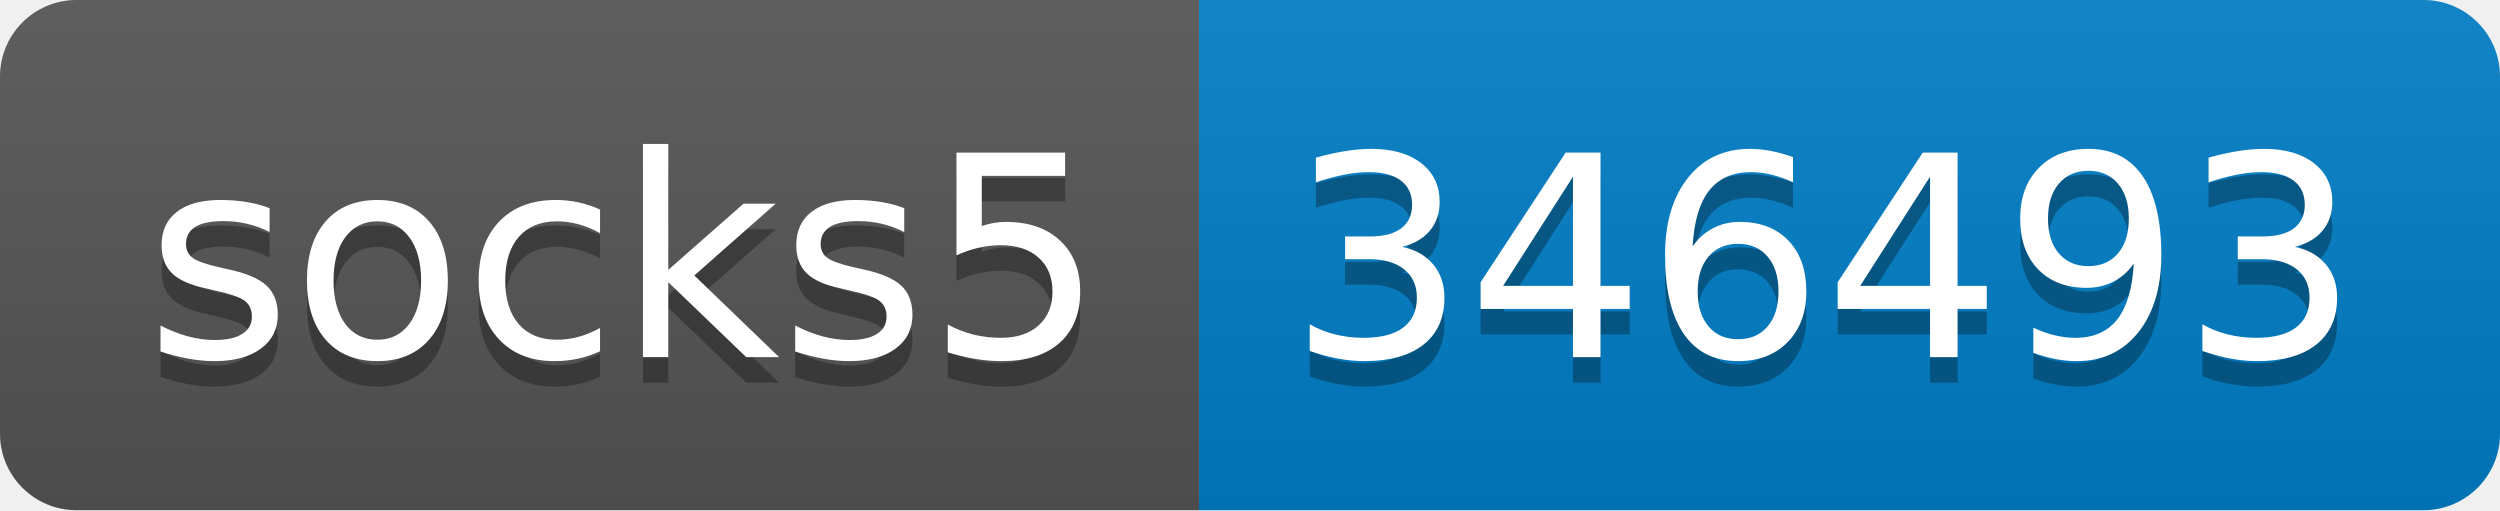
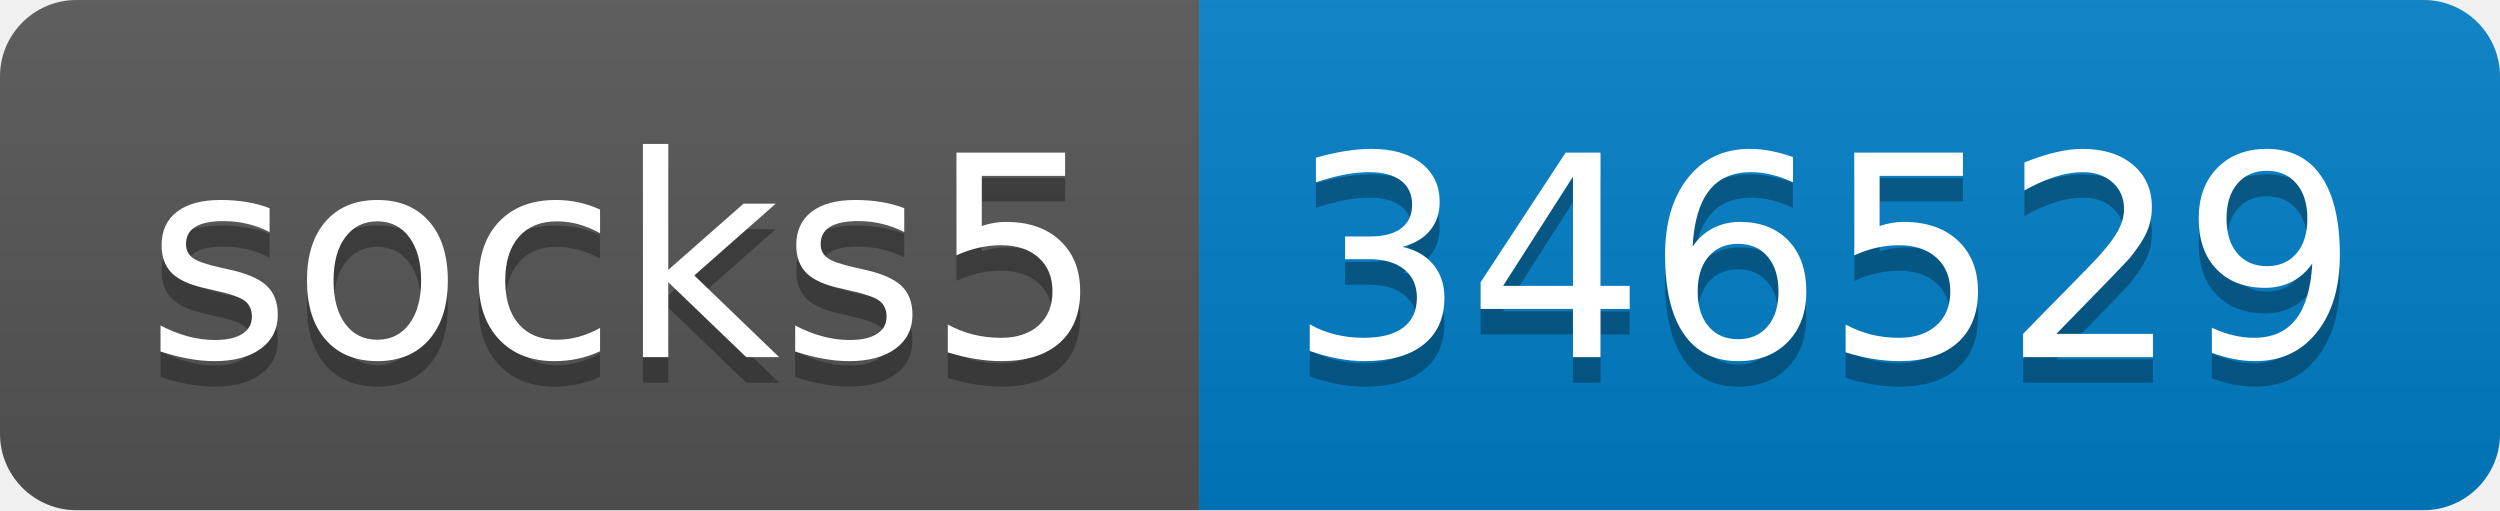
- <svg xmlns="http://www.w3.org/2000/svg" width="98" height="20" role="img" aria-label="socks5: 346493">
+ <svg xmlns="http://www.w3.org/2000/svg" width="98" height="20" role="img" aria-label="socks5: 346529">
  <linearGradient id="s" x2="0" y2="100%">
    <stop offset="0" stop-color="#bbb" stop-opacity=".1" />
    <stop offset="1" stop-opacity=".1" />
  </linearGradient>
  <clipPath id="r">
    <rect width="98" height="20" rx="3" fill="#fff" />
  </clipPath>
  <g clip-path="url(#r)">
    <rect width="47" height="20" fill="#555" />
    <rect x="47" width="51" height="20" fill="#007ec6" />
    <rect width="98" height="20" fill="url(#s)" />
  </g>
  <g fill="#fff" text-anchor="middle" font-family="Verdana,Geneva,DejaVu Sans,sans-serif" text-rendering="geometricPrecision" font-size="110">
    <text aria-hidden="true" x="245" y="150" fill="#010101" fill-opacity=".3" transform="scale(.1)" textLength="370">socks5</text>
    <text x="245" y="140" transform="scale(.1)" fill="#fff" textLength="370">socks5</text>
-     <text aria-hidden="true" x="715" y="150" fill="#010101" fill-opacity=".3" transform="scale(.1)" textLength="410">346493</text>
-     <text x="715" y="140" transform="scale(.1)" fill="#fff" textLength="410">346493</text>
+     <text aria-hidden="true" x="715" y="150" fill="#010101" fill-opacity=".3" transform="scale(.1)" textLength="410">346529</text>
+     <text x="715" y="140" transform="scale(.1)" fill="#fff" textLength="410">346529</text>
  </g>
</svg>
